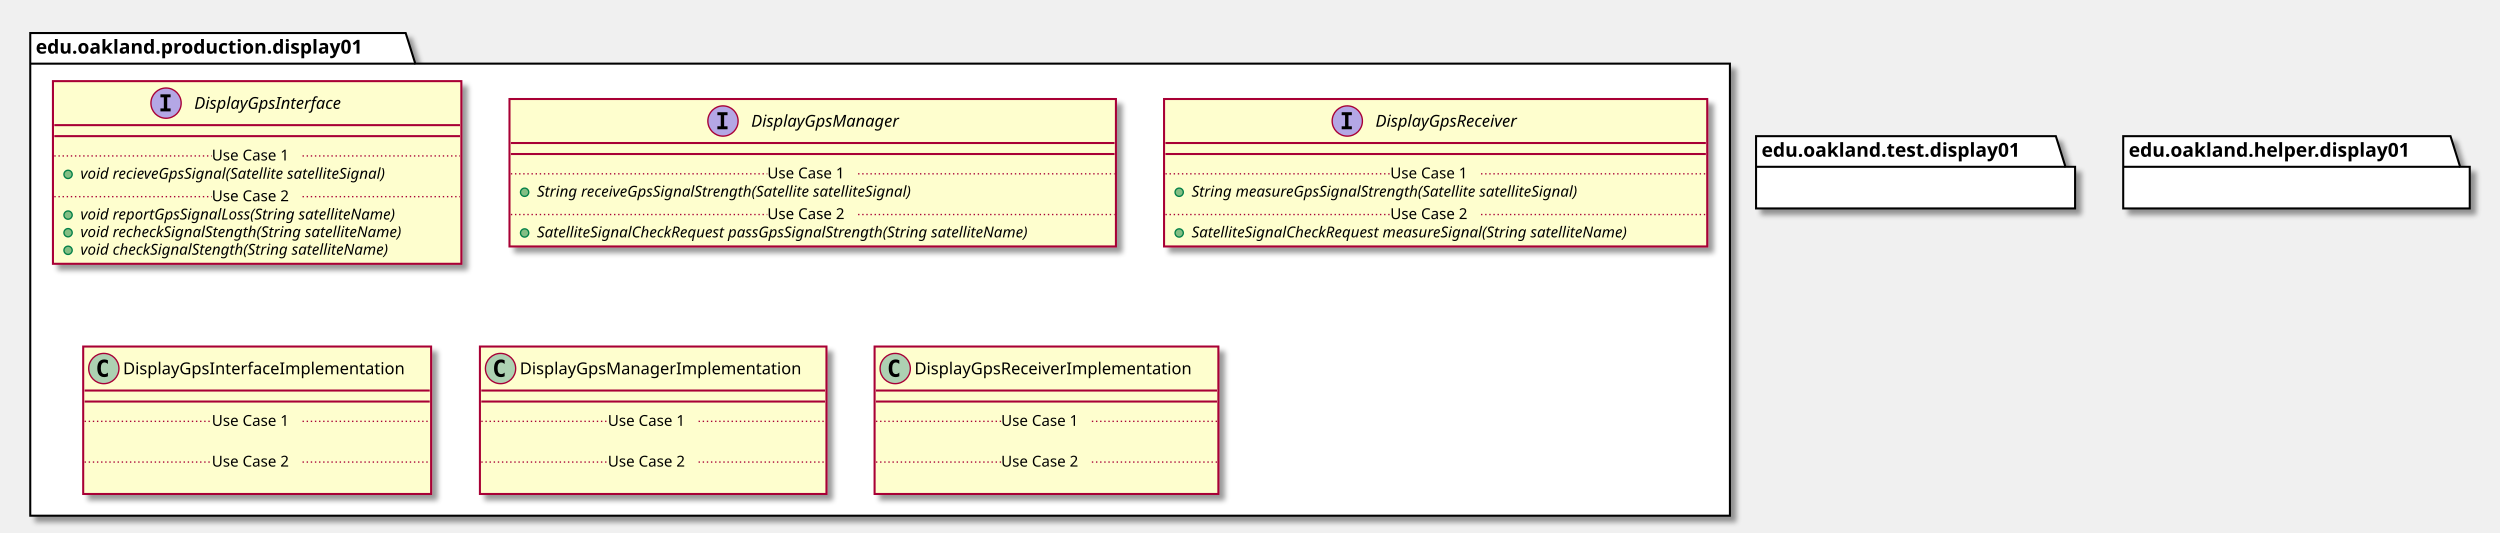
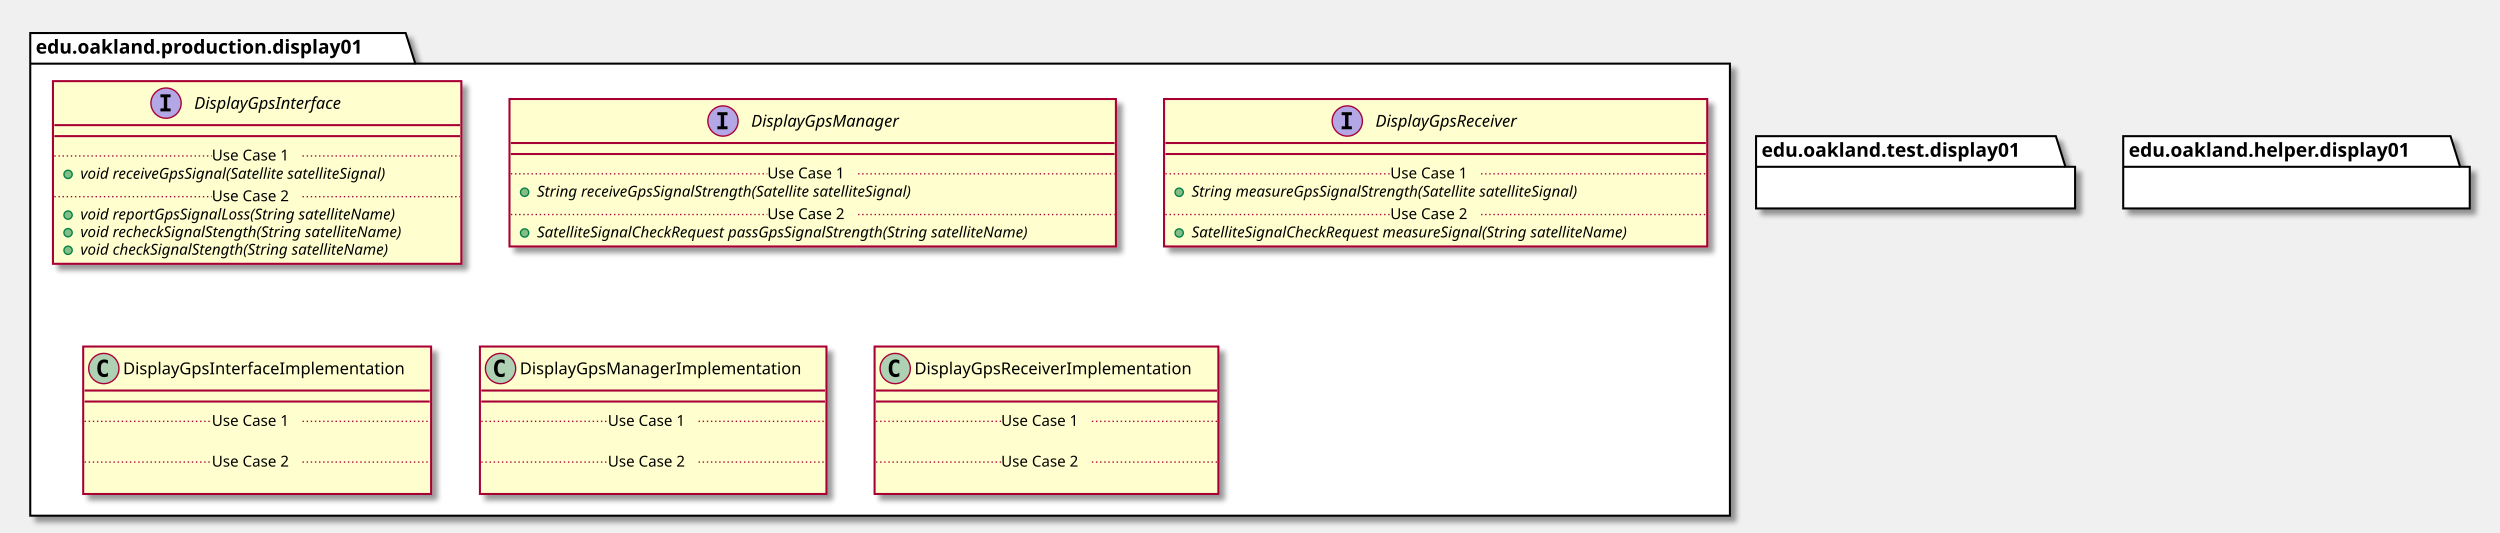
<svg xmlns="http://www.w3.org/2000/svg" contentScriptType="application/ecmascript" contentStyleType="text/css" height="387px" preserveAspectRatio="none" style="width:1818px;height:387px;" version="1.1" viewBox="0 0 1818 387" width="1818px" zoomAndPan="magnify">
  <defs>
-     <filter height="300%" id="f16cbwy22shc78" width="300%" x="-1" y="-1">
+     <filter height="300%" id="fn14p88rrycms" width="300%" x="-1" y="-1">
      <feGaussianBlur result="blurOut" stdDeviation="2.0" />
      <feColorMatrix in="blurOut" result="blurOut2" type="matrix" values="0 0 0 0 0 0 0 0 0 0 0 0 0 0 0 0 0 0 .4 0" />
      <feOffset dx="4.0" dy="4.0" in="blurOut2" result="blurOut3" />
      <feBlend in="SourceGraphic" in2="blurOut3" mode="normal" />
    </filter>
  </defs>
  <g>
-     <polygon fill="#FFFFFF" filter="url(#f16cbwy22shc78)" points="22,24,295,24,302,46.297,1258,46.297,1258,375,22,375,22,24" style="stroke: #000000; stroke-width: 1.5;" />
+     <polygon fill="#FFFFFF" filter="url(#fn14p88rrycms)" points="22,24,295,24,302,46.297,1258,46.297,1258,375,22,375,22,24" style="stroke: #000000; stroke-width: 1.5;" />
    <line style="stroke: #000000; stroke-width: 1.5;" x1="22" x2="302" y1="46.297" y2="46.297" />
    <text fill="#000000" font-family="sans-serif" font-size="14" font-weight="bold" lengthAdjust="spacingAndGlyphs" textLength="267" x="26" y="38.995">edu.oakland.production.display01</text>
-     <rect fill="#FEFECE" filter="url(#f16cbwy22shc78)" height="132.828" id="DisplayGpsInterface" style="stroke: #A80036; stroke-width: 1.5;" width="297" x="38.5" y="59" />
+     <rect fill="#FEFECE" filter="url(#fn14p88rrycms)" height="132.828" id="DisplayGpsInterface" style="stroke: #A80036; stroke-width: 1.5;" width="297" x="38.5" y="59" />
    <ellipse cx="120.75" cy="75" fill="#B4A7E5" rx="11" ry="11" style="stroke: #A80036; stroke-width: 1.0;" />
    <path d="M116.672,70.766 L116.672,68.609 L124.062,68.609 L124.062,70.766 L121.594,70.766 L121.594,78.844 L124.062,78.844 L124.062,81 L116.672,81 L116.672,78.844 L119.141,78.844 L119.141,70.766 L116.672,70.766 Z " />
    <text fill="#000000" font-family="sans-serif" font-size="12" font-style="italic" lengthAdjust="spacingAndGlyphs" textLength="124" x="141.25" y="79.154">DisplayGpsInterface</text>
    <line style="stroke: #A80036; stroke-width: 1.5;" x1="39.5" x2="334.5" y1="91" y2="91" />
    <line style="stroke: #A80036; stroke-width: 1.5;" x1="39.5" x2="334.5" y1="99" y2="99" />
    <ellipse cx="49.5" cy="126.805" fill="#84BE84" rx="3" ry="3" style="stroke: #038048; stroke-width: 1.0;" />
-     <text fill="#000000" font-family="sans-serif" font-size="11" font-style="italic" lengthAdjust="spacingAndGlyphs" textLength="261" x="58.5" y="130.015">void recieveGpsSignal(Satellite satelliteSignal)</text>
+     <text fill="#000000" font-family="sans-serif" font-size="11" font-style="italic" lengthAdjust="spacingAndGlyphs" textLength="261" x="58.5" y="130.015">void receiveGpsSignal(Satellite satelliteSignal)</text>
    <line style="stroke: #A80036; stroke-width: 1.0; stroke-dasharray: 1.0,2.0;" x1="39.5" x2="154" y1="113.402" y2="113.402" />
    <text fill="#000000" font-family="sans-serif" font-size="11" lengthAdjust="spacingAndGlyphs" textLength="66" x="154" y="116.71">Use Case 1</text>
    <line style="stroke: #A80036; stroke-width: 1.0; stroke-dasharray: 1.0,2.0;" x1="220" x2="334.5" y1="113.402" y2="113.402" />
    <ellipse cx="49.5" cy="156.414" fill="#84BE84" rx="3" ry="3" style="stroke: #038048; stroke-width: 1.0;" />
    <text fill="#000000" font-family="sans-serif" font-size="11" font-style="italic" lengthAdjust="spacingAndGlyphs" textLength="266" x="58.5" y="159.625">void reportGpsSignalLoss(String satelliteName)</text>
    <ellipse cx="49.5" cy="169.219" fill="#84BE84" rx="3" ry="3" style="stroke: #038048; stroke-width: 1.0;" />
    <text fill="#000000" font-family="sans-serif" font-size="11" font-style="italic" lengthAdjust="spacingAndGlyphs" textLength="271" x="58.5" y="172.429">void recheckSignalStength(String satelliteName)</text>
    <ellipse cx="49.5" cy="182.023" fill="#84BE84" rx="3" ry="3" style="stroke: #038048; stroke-width: 1.0;" />
    <text fill="#000000" font-family="sans-serif" font-size="11" font-style="italic" lengthAdjust="spacingAndGlyphs" textLength="259" x="58.5" y="185.234">void checkSignalStength(String satelliteName)</text>
    <line style="stroke: #A80036; stroke-width: 1.0; stroke-dasharray: 1.0,2.0;" x1="39.5" x2="154" y1="143.012" y2="143.012" />
    <text fill="#000000" font-family="sans-serif" font-size="11" lengthAdjust="spacingAndGlyphs" textLength="66" x="154" y="146.32">Use Case 2</text>
    <line style="stroke: #A80036; stroke-width: 1.0; stroke-dasharray: 1.0,2.0;" x1="220" x2="334.5" y1="143.012" y2="143.012" />
-     <rect fill="#FEFECE" filter="url(#f16cbwy22shc78)" height="107.219" id="DisplayGpsManager" style="stroke: #A80036; stroke-width: 1.5;" width="441" x="370.5" y="72" />
+     <rect fill="#FEFECE" filter="url(#fn14p88rrycms)" height="107.219" id="DisplayGpsManager" style="stroke: #A80036; stroke-width: 1.5;" width="441" x="370.5" y="72" />
    <ellipse cx="525.75" cy="88" fill="#B4A7E5" rx="11" ry="11" style="stroke: #A80036; stroke-width: 1.0;" />
    <path d="M521.672,83.766 L521.672,81.609 L529.062,81.609 L529.062,83.766 L526.594,83.766 L526.594,91.844 L529.062,91.844 L529.062,94 L521.672,94 L521.672,91.844 L524.141,91.844 L524.141,83.766 L521.672,83.766 Z " />
    <text fill="#000000" font-family="sans-serif" font-size="12" font-style="italic" lengthAdjust="spacingAndGlyphs" textLength="122" x="546.25" y="92.154">DisplayGpsManager</text>
    <line style="stroke: #A80036; stroke-width: 1.5;" x1="371.5" x2="810.5" y1="104" y2="104" />
    <line style="stroke: #A80036; stroke-width: 1.5;" x1="371.5" x2="810.5" y1="112" y2="112" />
    <ellipse cx="381.5" cy="139.805" fill="#84BE84" rx="3" ry="3" style="stroke: #038048; stroke-width: 1.0;" />
    <text fill="#000000" font-family="sans-serif" font-size="11" font-style="italic" lengthAdjust="spacingAndGlyphs" textLength="318" x="390.5" y="143.015">String receiveGpsSignalStrength(Satellite satelliteSignal)</text>
    <line style="stroke: #A80036; stroke-width: 1.0; stroke-dasharray: 1.0,2.0;" x1="371.5" x2="558" y1="126.402" y2="126.402" />
    <text fill="#000000" font-family="sans-serif" font-size="11" lengthAdjust="spacingAndGlyphs" textLength="66" x="558" y="129.71">Use Case 1</text>
    <line style="stroke: #A80036; stroke-width: 1.0; stroke-dasharray: 1.0,2.0;" x1="624" x2="810.5" y1="126.402" y2="126.402" />
    <ellipse cx="381.5" cy="169.414" fill="#84BE84" rx="3" ry="3" style="stroke: #038048; stroke-width: 1.0;" />
    <text fill="#000000" font-family="sans-serif" font-size="11" font-style="italic" lengthAdjust="spacingAndGlyphs" textLength="415" x="390.5" y="172.625">SatelliteSignalCheckRequest passGpsSignalStrength(String satelliteName)</text>
    <line style="stroke: #A80036; stroke-width: 1.0; stroke-dasharray: 1.0,2.0;" x1="371.5" x2="558" y1="156.012" y2="156.012" />
    <text fill="#000000" font-family="sans-serif" font-size="11" lengthAdjust="spacingAndGlyphs" textLength="66" x="558" y="159.32">Use Case 2</text>
    <line style="stroke: #A80036; stroke-width: 1.0; stroke-dasharray: 1.0,2.0;" x1="624" x2="810.5" y1="156.012" y2="156.012" />
-     <rect fill="#FEFECE" filter="url(#f16cbwy22shc78)" height="107.219" id="DisplayGpsReceiver" style="stroke: #A80036; stroke-width: 1.5;" width="395" x="846.5" y="72" />
+     <rect fill="#FEFECE" filter="url(#fn14p88rrycms)" height="107.219" id="DisplayGpsReceiver" style="stroke: #A80036; stroke-width: 1.5;" width="395" x="846.5" y="72" />
    <ellipse cx="979.75" cy="88" fill="#B4A7E5" rx="11" ry="11" style="stroke: #A80036; stroke-width: 1.0;" />
    <path d="M975.672,83.766 L975.672,81.609 L983.062,81.609 L983.062,83.766 L980.594,83.766 L980.594,91.844 L983.062,91.844 L983.062,94 L975.672,94 L975.672,91.844 L978.141,91.844 L978.141,83.766 L975.672,83.766 Z " />
    <text fill="#000000" font-family="sans-serif" font-size="12" font-style="italic" lengthAdjust="spacingAndGlyphs" textLength="120" x="1000.25" y="92.154">DisplayGpsReceiver</text>
    <line style="stroke: #A80036; stroke-width: 1.5;" x1="847.5" x2="1240.5" y1="104" y2="104" />
    <line style="stroke: #A80036; stroke-width: 1.5;" x1="847.5" x2="1240.5" y1="112" y2="112" />
    <ellipse cx="857.5" cy="139.805" fill="#84BE84" rx="3" ry="3" style="stroke: #038048; stroke-width: 1.0;" />
    <text fill="#000000" font-family="sans-serif" font-size="11" font-style="italic" lengthAdjust="spacingAndGlyphs" textLength="326" x="866.5" y="143.015">String measureGpsSignalStrength(Satellite satelliteSignal)</text>
    <line style="stroke: #A80036; stroke-width: 1.0; stroke-dasharray: 1.0,2.0;" x1="847.5" x2="1011" y1="126.402" y2="126.402" />
    <text fill="#000000" font-family="sans-serif" font-size="11" lengthAdjust="spacingAndGlyphs" textLength="66" x="1011" y="129.71">Use Case 1</text>
    <line style="stroke: #A80036; stroke-width: 1.0; stroke-dasharray: 1.0,2.0;" x1="1077" x2="1240.5" y1="126.402" y2="126.402" />
    <ellipse cx="857.5" cy="169.414" fill="#84BE84" rx="3" ry="3" style="stroke: #038048; stroke-width: 1.0;" />
    <text fill="#000000" font-family="sans-serif" font-size="11" font-style="italic" lengthAdjust="spacingAndGlyphs" textLength="369" x="866.5" y="172.625">SatelliteSignalCheckRequest measureSignal(String satelliteName)</text>
    <line style="stroke: #A80036; stroke-width: 1.0; stroke-dasharray: 1.0,2.0;" x1="847.5" x2="1011" y1="156.012" y2="156.012" />
    <text fill="#000000" font-family="sans-serif" font-size="11" lengthAdjust="spacingAndGlyphs" textLength="66" x="1011" y="159.32">Use Case 2</text>
    <line style="stroke: #A80036; stroke-width: 1.0; stroke-dasharray: 1.0,2.0;" x1="1077" x2="1240.5" y1="156.012" y2="156.012" />
-     <rect fill="#FEFECE" filter="url(#f16cbwy22shc78)" height="107.219" id="DisplayGpsInterfaceImplementation" style="stroke: #A80036; stroke-width: 1.5;" width="253" x="60.5" y="252" />
+     <rect fill="#FEFECE" filter="url(#fn14p88rrycms)" height="107.219" id="DisplayGpsInterfaceImplementation" style="stroke: #A80036; stroke-width: 1.5;" width="253" x="60.5" y="252" />
    <ellipse cx="75.5" cy="268" fill="#ADD1B2" rx="11" ry="11" style="stroke: #A80036; stroke-width: 1.0;" />
    <path d="M78.469,273.641 Q77.891,273.938 77.25,274.078 Q76.609,274.234 75.906,274.234 Q73.406,274.234 72.078,272.594 Q70.766,270.938 70.766,267.812 Q70.766,264.688 72.078,263.031 Q73.406,261.375 75.906,261.375 Q76.609,261.375 77.25,261.531 Q77.906,261.688 78.469,261.984 L78.469,264.703 Q77.844,264.125 77.25,263.859 Q76.656,263.578 76.031,263.578 Q74.688,263.578 74,264.656 Q73.312,265.719 73.312,267.812 Q73.312,269.906 74,270.984 Q74.688,272.047 76.031,272.047 Q76.656,272.047 77.25,271.781 Q77.844,271.5 78.469,270.922 L78.469,273.641 Z " />
    <text fill="#000000" font-family="sans-serif" font-size="12" lengthAdjust="spacingAndGlyphs" textLength="221" x="89.5" y="272.154">DisplayGpsInterfaceImplementation</text>
    <line style="stroke: #A80036; stroke-width: 1.5;" x1="61.5" x2="312.5" y1="284" y2="284" />
    <line style="stroke: #A80036; stroke-width: 1.5;" x1="61.5" x2="312.5" y1="292" y2="292" />
    <text fill="#000000" font-family="sans-serif" font-size="11" lengthAdjust="spacingAndGlyphs" textLength="0" x="70.5" y="323.015" />
    <line style="stroke: #A80036; stroke-width: 1.0; stroke-dasharray: 1.0,2.0;" x1="61.5" x2="154" y1="306.402" y2="306.402" />
    <text fill="#000000" font-family="sans-serif" font-size="11" lengthAdjust="spacingAndGlyphs" textLength="66" x="154" y="309.71">Use Case 1</text>
    <line style="stroke: #A80036; stroke-width: 1.0; stroke-dasharray: 1.0,2.0;" x1="220" x2="312.5" y1="306.402" y2="306.402" />
    <text fill="#000000" font-family="sans-serif" font-size="11" lengthAdjust="spacingAndGlyphs" textLength="0" x="70.5" y="352.625" />
    <line style="stroke: #A80036; stroke-width: 1.0; stroke-dasharray: 1.0,2.0;" x1="61.5" x2="154" y1="336.012" y2="336.012" />
    <text fill="#000000" font-family="sans-serif" font-size="11" lengthAdjust="spacingAndGlyphs" textLength="66" x="154" y="339.32">Use Case 2</text>
    <line style="stroke: #A80036; stroke-width: 1.0; stroke-dasharray: 1.0,2.0;" x1="220" x2="312.5" y1="336.012" y2="336.012" />
-     <rect fill="#FEFECE" filter="url(#f16cbwy22shc78)" height="107.219" id="DisplayGpsManagerImplementation" style="stroke: #A80036; stroke-width: 1.5;" width="252" x="349" y="252" />
+     <rect fill="#FEFECE" filter="url(#fn14p88rrycms)" height="107.219" id="DisplayGpsManagerImplementation" style="stroke: #A80036; stroke-width: 1.5;" width="252" x="349" y="252" />
    <ellipse cx="364" cy="268" fill="#ADD1B2" rx="11" ry="11" style="stroke: #A80036; stroke-width: 1.0;" />
    <path d="M366.969,273.641 Q366.391,273.938 365.75,274.078 Q365.109,274.234 364.406,274.234 Q361.906,274.234 360.578,272.594 Q359.266,270.938 359.266,267.812 Q359.266,264.688 360.578,263.031 Q361.906,261.375 364.406,261.375 Q365.109,261.375 365.75,261.531 Q366.406,261.688 366.969,261.984 L366.969,264.703 Q366.344,264.125 365.75,263.859 Q365.156,263.578 364.531,263.578 Q363.188,263.578 362.5,264.656 Q361.812,265.719 361.812,267.812 Q361.812,269.906 362.5,270.984 Q363.188,272.047 364.531,272.047 Q365.156,272.047 365.75,271.781 Q366.344,271.5 366.969,270.922 L366.969,273.641 Z " />
    <text fill="#000000" font-family="sans-serif" font-size="12" lengthAdjust="spacingAndGlyphs" textLength="220" x="378" y="272.154">DisplayGpsManagerImplementation</text>
    <line style="stroke: #A80036; stroke-width: 1.5;" x1="350" x2="600" y1="284" y2="284" />
    <line style="stroke: #A80036; stroke-width: 1.5;" x1="350" x2="600" y1="292" y2="292" />
    <text fill="#000000" font-family="sans-serif" font-size="11" lengthAdjust="spacingAndGlyphs" textLength="0" x="359" y="323.015" />
    <line style="stroke: #A80036; stroke-width: 1.0; stroke-dasharray: 1.0,2.0;" x1="350" x2="442" y1="306.402" y2="306.402" />
    <text fill="#000000" font-family="sans-serif" font-size="11" lengthAdjust="spacingAndGlyphs" textLength="66" x="442" y="309.71">Use Case 1</text>
    <line style="stroke: #A80036; stroke-width: 1.0; stroke-dasharray: 1.0,2.0;" x1="508" x2="600" y1="306.402" y2="306.402" />
    <text fill="#000000" font-family="sans-serif" font-size="11" lengthAdjust="spacingAndGlyphs" textLength="0" x="359" y="352.625" />
    <line style="stroke: #A80036; stroke-width: 1.0; stroke-dasharray: 1.0,2.0;" x1="350" x2="442" y1="336.012" y2="336.012" />
    <text fill="#000000" font-family="sans-serif" font-size="11" lengthAdjust="spacingAndGlyphs" textLength="66" x="442" y="339.32">Use Case 2</text>
    <line style="stroke: #A80036; stroke-width: 1.0; stroke-dasharray: 1.0,2.0;" x1="508" x2="600" y1="336.012" y2="336.012" />
-     <rect fill="#FEFECE" filter="url(#f16cbwy22shc78)" height="107.219" id="DisplayGpsReceiverImplementation" style="stroke: #A80036; stroke-width: 1.5;" width="250" x="636" y="252" />
+     <rect fill="#FEFECE" filter="url(#fn14p88rrycms)" height="107.219" id="DisplayGpsReceiverImplementation" style="stroke: #A80036; stroke-width: 1.5;" width="250" x="636" y="252" />
    <ellipse cx="651" cy="268" fill="#ADD1B2" rx="11" ry="11" style="stroke: #A80036; stroke-width: 1.0;" />
    <path d="M653.969,273.641 Q653.391,273.938 652.75,274.078 Q652.109,274.234 651.406,274.234 Q648.906,274.234 647.578,272.594 Q646.266,270.938 646.266,267.812 Q646.266,264.688 647.578,263.031 Q648.906,261.375 651.406,261.375 Q652.109,261.375 652.75,261.531 Q653.406,261.688 653.969,261.984 L653.969,264.703 Q653.344,264.125 652.75,263.859 Q652.156,263.578 651.531,263.578 Q650.188,263.578 649.5,264.656 Q648.812,265.719 648.812,267.812 Q648.812,269.906 649.5,270.984 Q650.188,272.047 651.531,272.047 Q652.156,272.047 652.75,271.781 Q653.344,271.5 653.969,270.922 L653.969,273.641 Z " />
    <text fill="#000000" font-family="sans-serif" font-size="12" lengthAdjust="spacingAndGlyphs" textLength="218" x="665" y="272.154">DisplayGpsReceiverImplementation</text>
    <line style="stroke: #A80036; stroke-width: 1.5;" x1="637" x2="885" y1="284" y2="284" />
    <line style="stroke: #A80036; stroke-width: 1.5;" x1="637" x2="885" y1="292" y2="292" />
    <text fill="#000000" font-family="sans-serif" font-size="11" lengthAdjust="spacingAndGlyphs" textLength="0" x="646" y="323.015" />
    <line style="stroke: #A80036; stroke-width: 1.0; stroke-dasharray: 1.0,2.0;" x1="637" x2="728" y1="306.402" y2="306.402" />
    <text fill="#000000" font-family="sans-serif" font-size="11" lengthAdjust="spacingAndGlyphs" textLength="66" x="728" y="309.71">Use Case 1</text>
    <line style="stroke: #A80036; stroke-width: 1.0; stroke-dasharray: 1.0,2.0;" x1="794" x2="885" y1="306.402" y2="306.402" />
    <text fill="#000000" font-family="sans-serif" font-size="11" lengthAdjust="spacingAndGlyphs" textLength="0" x="646" y="352.625" />
    <line style="stroke: #A80036; stroke-width: 1.0; stroke-dasharray: 1.0,2.0;" x1="637" x2="728" y1="336.012" y2="336.012" />
    <text fill="#000000" font-family="sans-serif" font-size="11" lengthAdjust="spacingAndGlyphs" textLength="66" x="728" y="339.32">Use Case 2</text>
    <line style="stroke: #A80036; stroke-width: 1.0; stroke-dasharray: 1.0,2.0;" x1="794" x2="885" y1="336.012" y2="336.012" />
-     <polygon fill="#FFFFFF" filter="url(#f16cbwy22shc78)" points="1277,99,1495,99,1502,121.297,1509,121.297,1509,151.594,1277,151.594,1277,99" style="stroke: #000000; stroke-width: 1.5;" />
+     <polygon fill="#FFFFFF" filter="url(#fn14p88rrycms)" points="1277,99,1495,99,1502,121.297,1509,121.297,1509,151.594,1277,151.594,1277,99" style="stroke: #000000; stroke-width: 1.5;" />
    <line style="stroke: #000000; stroke-width: 1.5;" x1="1277" x2="1502" y1="121.297" y2="121.297" />
    <text fill="#000000" font-family="sans-serif" font-size="14" font-weight="bold" lengthAdjust="spacingAndGlyphs" textLength="212" x="1281" y="113.995">edu.oakland.test.display01</text>
-     <polygon fill="#FFFFFF" filter="url(#f16cbwy22shc78)" points="1544,99,1782,99,1789,121.297,1796,121.297,1796,151.594,1544,151.594,1544,99" style="stroke: #000000; stroke-width: 1.5;" />
+     <polygon fill="#FFFFFF" filter="url(#fn14p88rrycms)" points="1544,99,1782,99,1789,121.297,1796,121.297,1796,151.594,1544,151.594,1544,99" style="stroke: #000000; stroke-width: 1.5;" />
    <line style="stroke: #000000; stroke-width: 1.5;" x1="1544" x2="1789" y1="121.297" y2="121.297" />
    <text fill="#000000" font-family="sans-serif" font-size="14" font-weight="bold" lengthAdjust="spacingAndGlyphs" textLength="232" x="1548" y="113.995">edu.oakland.helper.display01</text>
  </g>
</svg>
